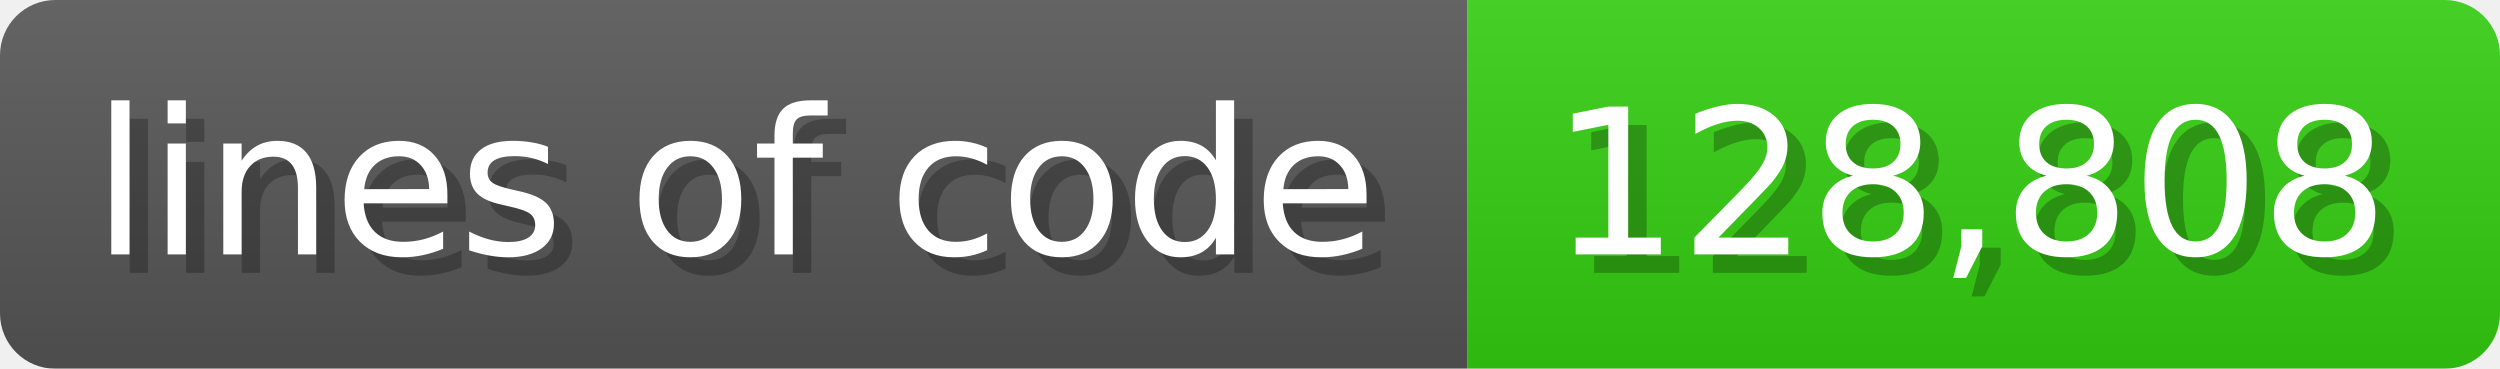
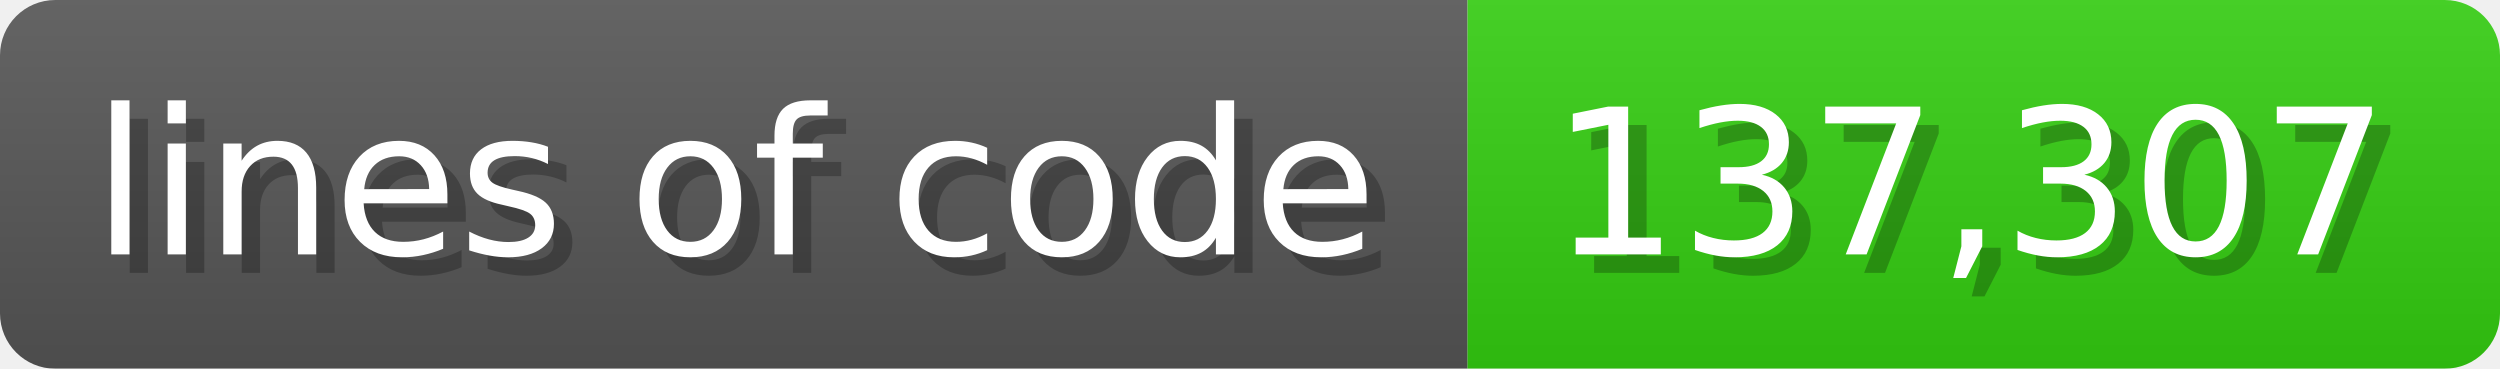
<svg xmlns="http://www.w3.org/2000/svg" width="135.6" height="20" viewBox="0 0 1356 200">
  <linearGradient id="a" x2="0" y2="100%">
    <stop offset="0" stop-opacity=".1" stop-color="#EEE" />
    <stop offset="1" stop-opacity=".1" />
  </linearGradient>
  <mask id="m">
    <rect width="1356" height="200" rx="30" fill="#FFF" />
  </mask>
  <g mask="url(#m)">
    <rect width="796" height="200" fill="#555" />
    <rect width="560" height="200" fill="#3C1" x="796" />
    <rect width="1356" height="200" fill="url(#a)" />
  </g>
  <g fill="#fff" text-anchor="start" font-family="Verdana,DejaVu Sans,sans-serif" font-size="110">
    <text x="60" y="148" textLength="696" fill="#000" opacity="0.25">lines of code</text>
    <text x="50" y="138" textLength="696">lines of code</text>
-     <text x="851" y="148" textLength="460" fill="#000" opacity="0.25">128,808</text>
-     <text x="841" y="138" textLength="460">128,808</text>
+     <text x="851" y="148" textLength="460" fill="#000" opacity="0.25">137,307</text>
+     <text x="841" y="138" textLength="460">137,307</text>
  </g>
</svg>
